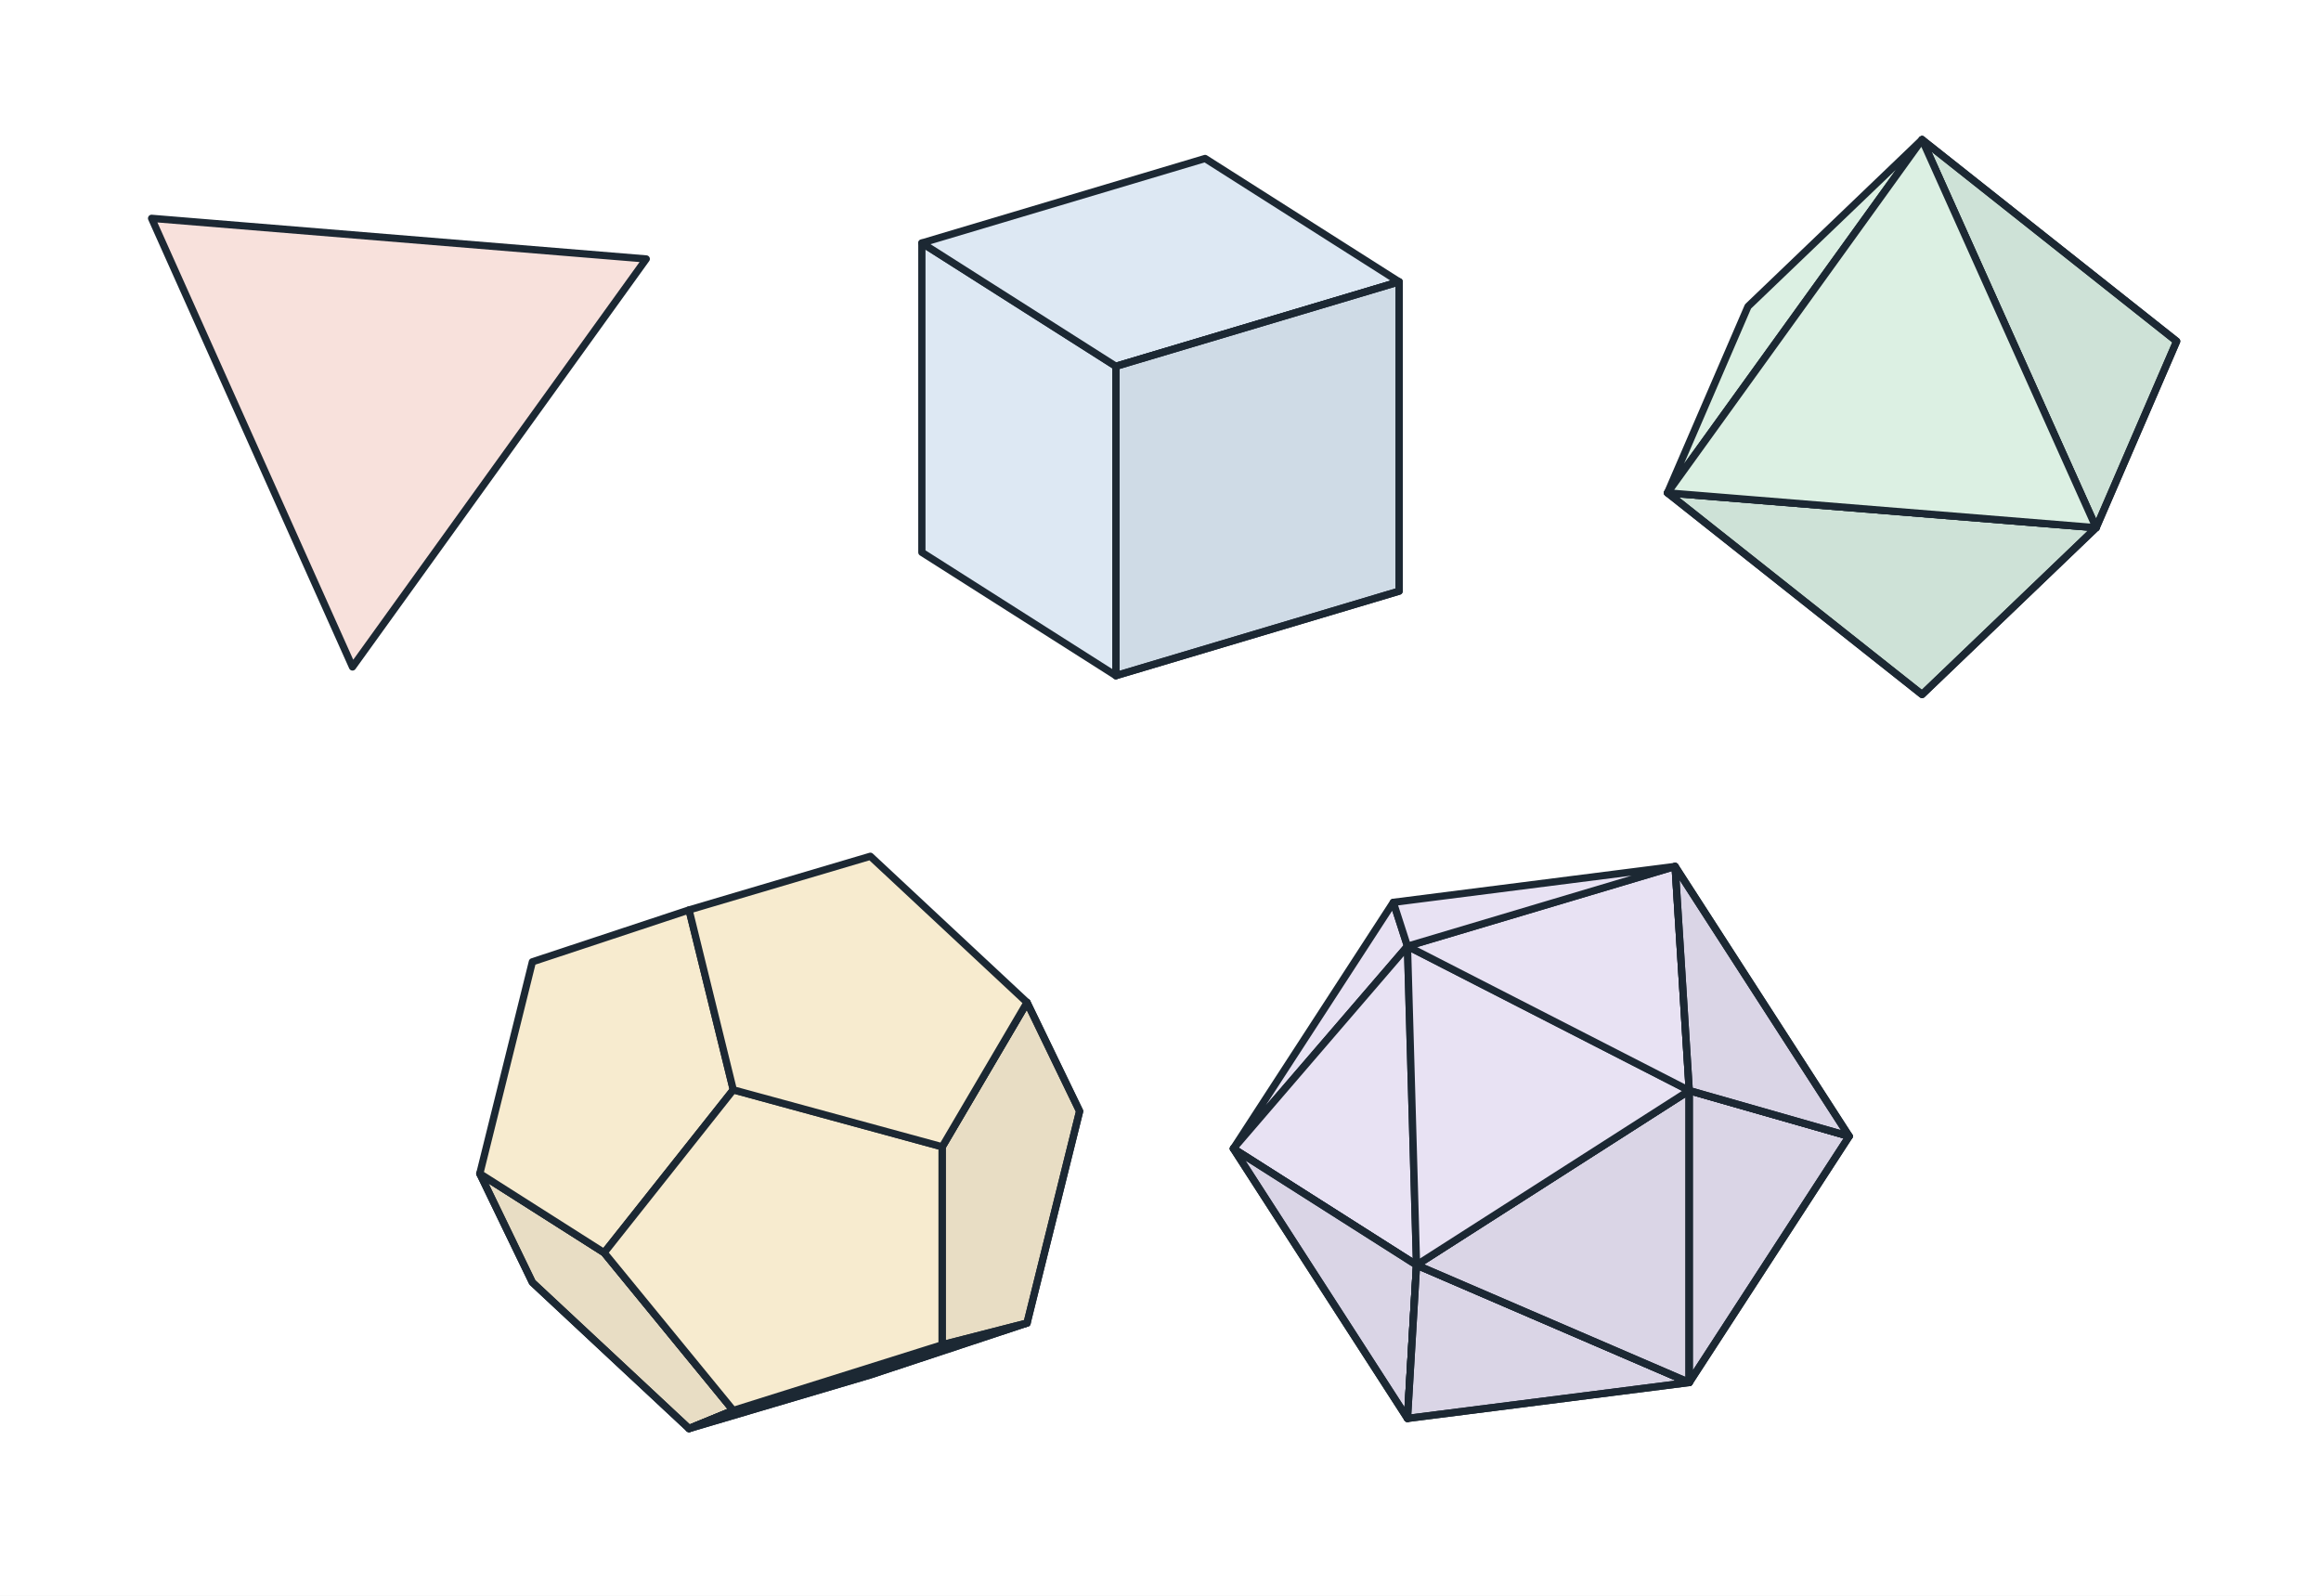
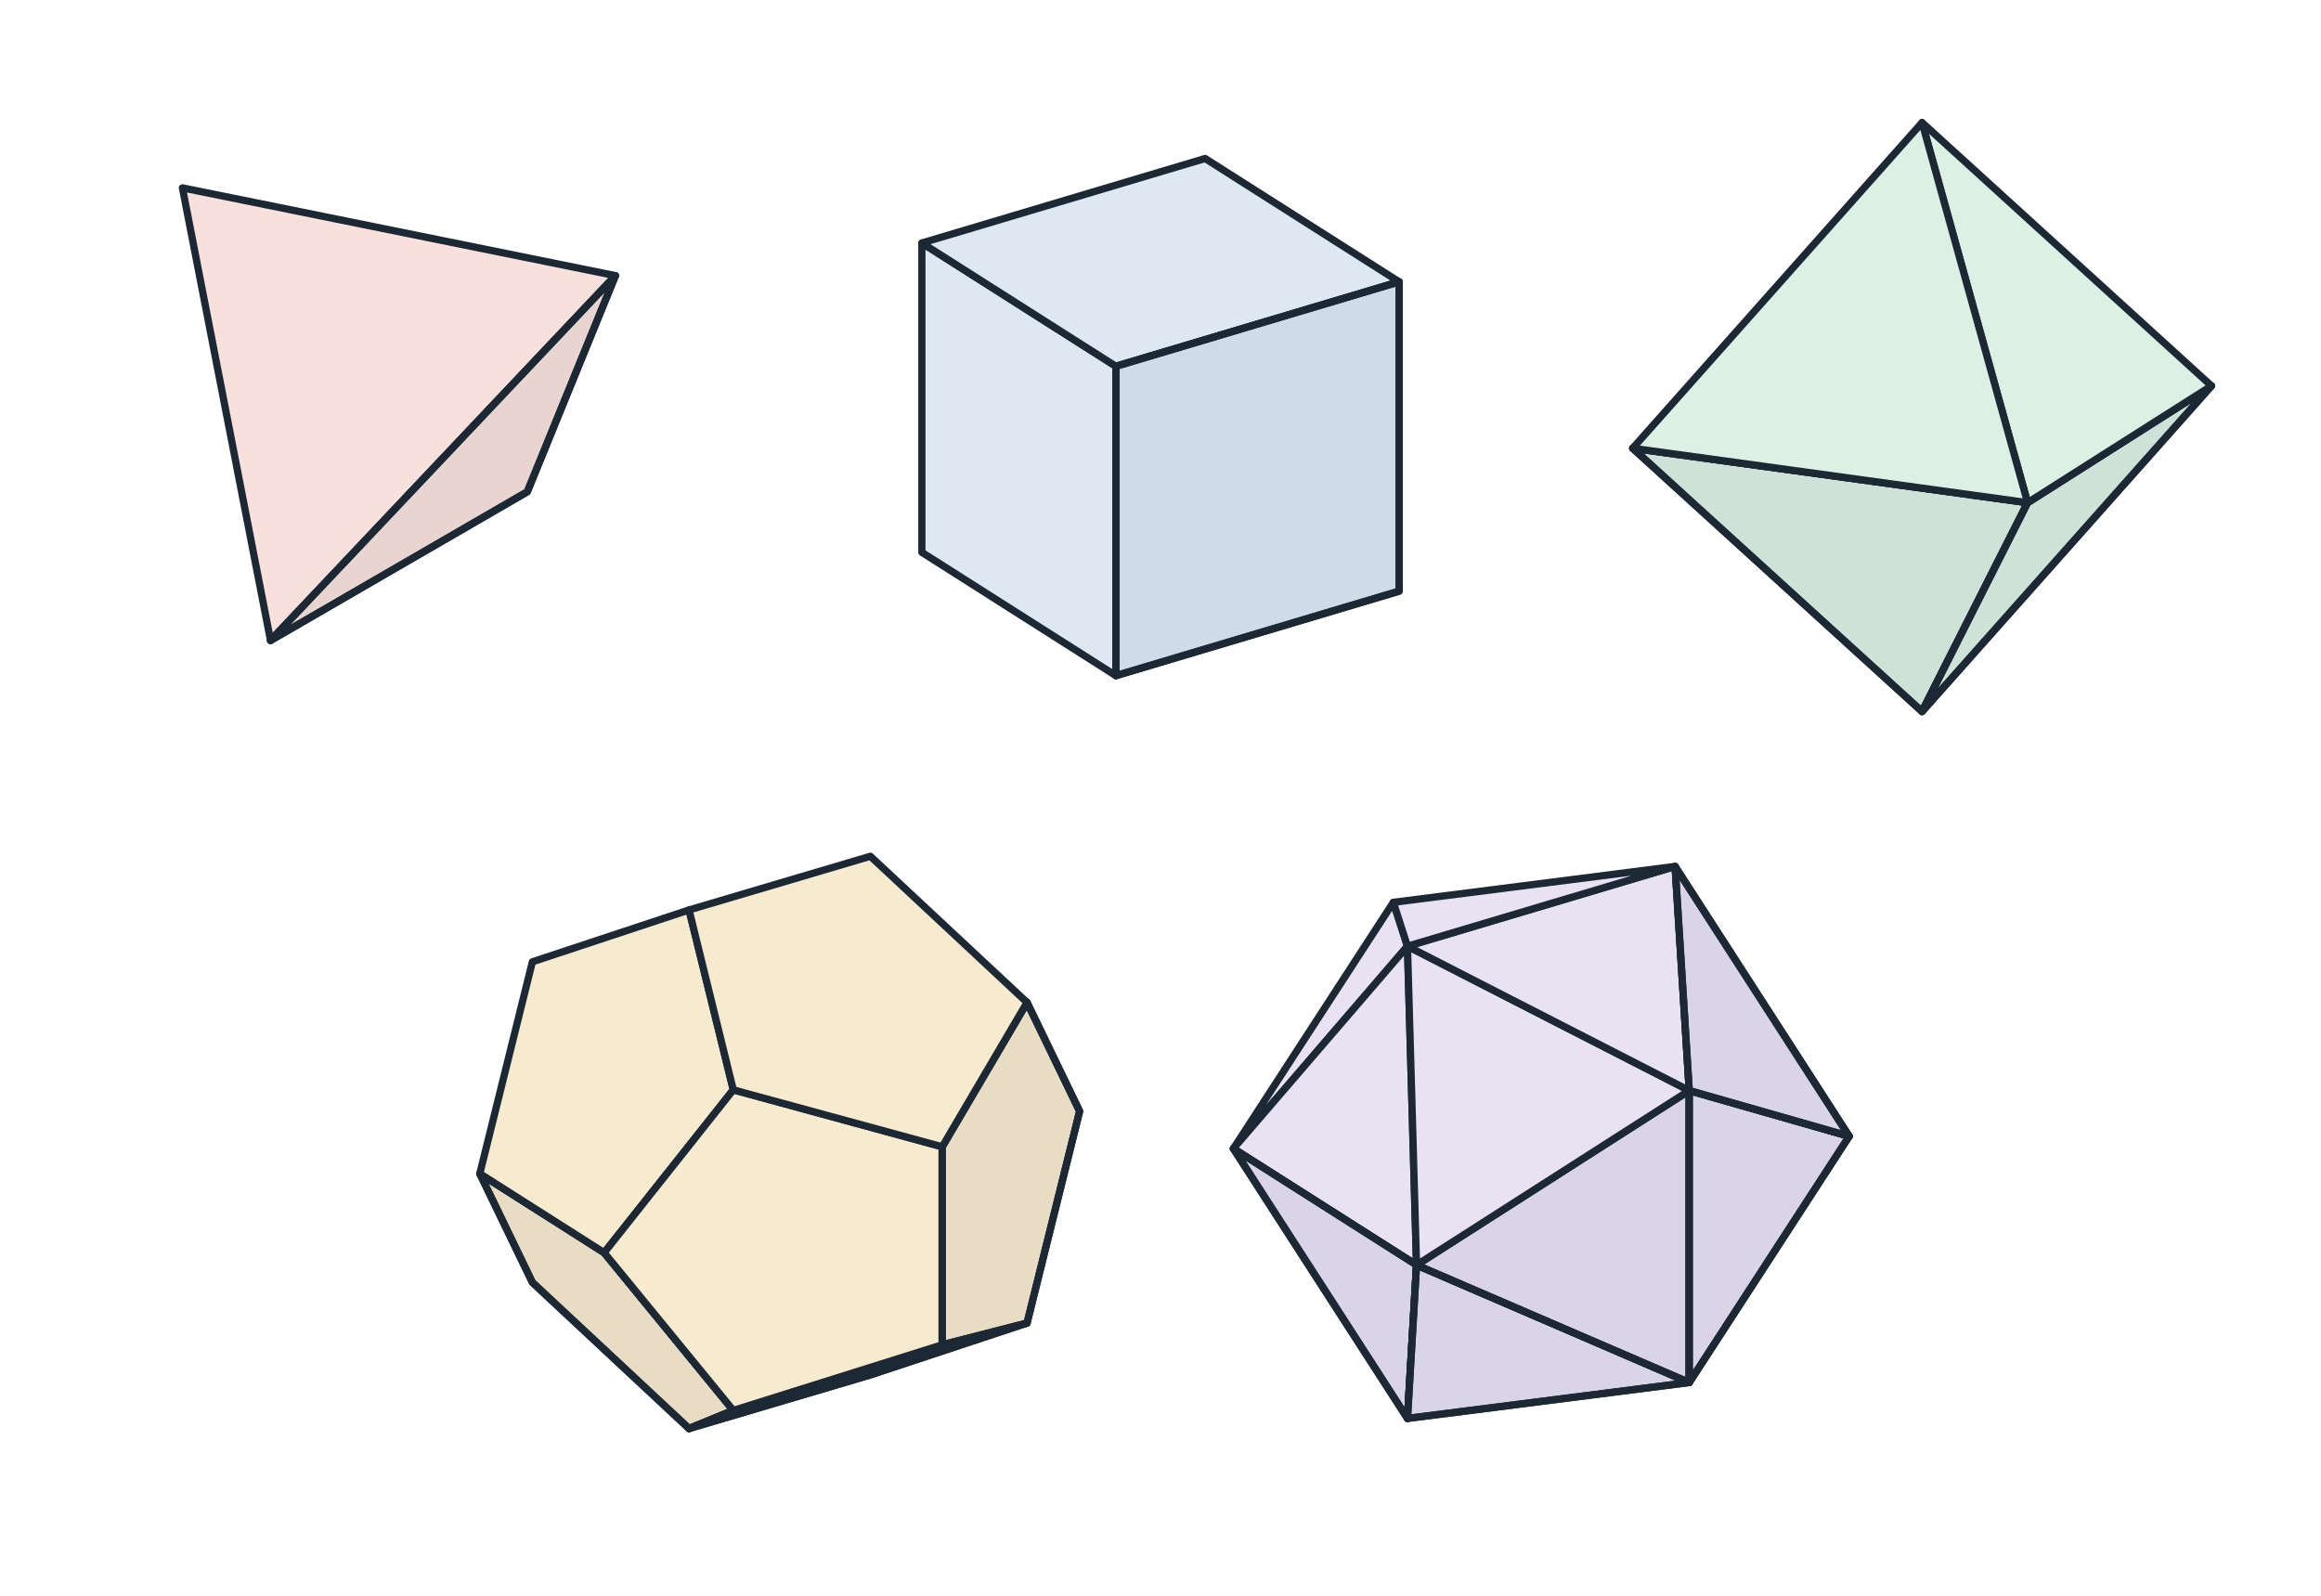
<svg xmlns="http://www.w3.org/2000/svg" viewBox="0 0 640 440" width="640" height="440" font-family="sans-serif">
  <rect width="640" height="440" fill="#ffffff" />
-   <line x1="178.2" y1="71.4" x2="122.8" y2="124.5" stroke="#1c2833" stroke-width="1.2" stroke-dasharray="4 4" />
-   <line x1="122.8" y1="124.5" x2="41.8" y2="60.2" stroke="#1c2833" stroke-width="1.2" stroke-dasharray="4 4" />
-   <line x1="122.8" y1="124.5" x2="97.2" y2="183.9" stroke="#1c2833" stroke-width="1.2" stroke-dasharray="4 4" />
-   <polygon points="97.2,183.9 178.2,71.4 41.8,60.2" fill="#f8e1dc" stroke="#1c2833" stroke-width="2" stroke-linejoin="round" />
+   <line x1="145.4" y1="135.6" x2="50.3" y2="51.8" stroke="#1c2833" stroke-width="1.2" stroke-dasharray="4 4" />
+   <polygon points="74.6,176.6 169.7,76.0 50.3,51.8" fill="#f8e1dc" stroke="#1c2833" stroke-width="2" stroke-linejoin="round" />
+   <polygon points="145.4,135.6 169.7,76.0 74.6,176.6" fill="#f8e1dc" stroke="#1c2833" stroke-width="2" stroke-linejoin="round" />
+   <polygon points="145.4,135.6 169.7,76.0 74.6,176.6" fill="#1c2833" fill-opacity="0.07" stroke="none" stroke-width="0" stroke-linejoin="round" />
+   <polygon points="145.4,135.6 169.7,76.0 74.6,176.6" fill="none" stroke="#1c2833" stroke-width="2" stroke-linejoin="round" />
  <line x1="332.3" y1="129.0" x2="385.8" y2="163.0" stroke="#1c2833" stroke-width="1.2" stroke-dasharray="4 4" />
  <line x1="332.3" y1="129.0" x2="332.3" y2="43.7" stroke="#1c2833" stroke-width="1.2" stroke-dasharray="4 4" />
  <line x1="254.2" y1="152.3" x2="332.3" y2="129.0" stroke="#1c2833" stroke-width="1.2" stroke-dasharray="4 4" />
  <polygon points="254.2,67.0 254.2,152.3 307.7,186.3 307.7,101.0" fill="#dde8f3" stroke="#1c2833" stroke-width="2" stroke-linejoin="round" />
  <polygon points="332.3,43.7 254.2,67.0 307.7,101.0 385.8,77.7" fill="#dde8f3" stroke="#1c2833" stroke-width="2" stroke-linejoin="round" />
  <polygon points="307.7,101.0 307.7,186.3 385.8,163.0 385.8,77.7" fill="#dde8f3" stroke="#1c2833" stroke-width="2" stroke-linejoin="round" />
  <polygon points="307.7,101.0 307.7,186.3 385.8,163.0 385.8,77.7" fill="#1c2833" fill-opacity="0.07" stroke="none" stroke-width="0" stroke-linejoin="round" />
  <polygon points="307.7,101.0 307.7,186.3 385.8,163.0 385.8,77.7" fill="none" stroke="#1c2833" stroke-width="2" stroke-linejoin="round" />
-   <line x1="600.2" y1="94.1" x2="530.0" y2="191.5" stroke="#1c2833" stroke-width="1.2" stroke-dasharray="4 4" />
-   <line x1="530.0" y1="191.5" x2="482.0" y2="84.5" stroke="#1c2833" stroke-width="1.2" stroke-dasharray="4 4" />
-   <line x1="600.2" y1="94.1" x2="482.0" y2="84.5" stroke="#1c2833" stroke-width="1.2" stroke-dasharray="4 4" />
-   <polygon points="578.0,145.5 459.8,135.9 530.0,191.5" fill="#dcf0e3" stroke="#1c2833" stroke-width="2" stroke-linejoin="round" />
-   <polygon points="578.0,145.5 459.8,135.9 530.0,191.5" fill="#1c2833" fill-opacity="0.07" stroke="none" stroke-width="0" stroke-linejoin="round" />
-   <polygon points="578.0,145.5 459.8,135.9 530.0,191.5" fill="none" stroke="#1c2833" stroke-width="2" stroke-linejoin="round" />
-   <polygon points="482.0,84.5 459.8,135.9 530.0,38.5" fill="#dcf0e3" stroke="#1c2833" stroke-width="2" stroke-linejoin="round" />
-   <polygon points="578.0,145.5 600.2,94.1 530.0,38.5" fill="#dcf0e3" stroke="#1c2833" stroke-width="2" stroke-linejoin="round" />
-   <polygon points="578.0,145.5 600.2,94.1 530.0,38.5" fill="#1c2833" fill-opacity="0.07" stroke="none" stroke-width="0" stroke-linejoin="round" />
-   <polygon points="578.0,145.5 600.2,94.1 530.0,38.5" fill="none" stroke="#1c2833" stroke-width="2" stroke-linejoin="round" />
-   <polygon points="530.0,38.5 459.8,135.9 578.0,145.5" fill="#dcf0e3" stroke="#1c2833" stroke-width="2" stroke-linejoin="round" />
+   <line x1="530.0" y1="33.8" x2="500.9" y2="91.4" stroke="#1c2833" stroke-width="1.2" stroke-dasharray="4 4" />
+   <line x1="530.0" y1="196.2" x2="500.9" y2="91.4" stroke="#1c2833" stroke-width="1.2" stroke-dasharray="4 4" />
+   <line x1="609.8" y1="106.4" x2="500.9" y2="91.4" stroke="#1c2833" stroke-width="1.2" stroke-dasharray="4 4" />
+   <line x1="450.2" y1="123.6" x2="500.9" y2="91.4" stroke="#1c2833" stroke-width="1.2" stroke-dasharray="4 4" />
+   <polygon points="559.1,138.6 450.2,123.6 530.0,196.2" fill="#dcf0e3" stroke="#1c2833" stroke-width="2" stroke-linejoin="round" />
+   <polygon points="559.1,138.6 450.2,123.6 530.0,196.2" fill="#1c2833" fill-opacity="0.07" stroke="none" stroke-width="0" stroke-linejoin="round" />
+   <polygon points="559.1,138.6 450.2,123.6 530.0,196.2" fill="none" stroke="#1c2833" stroke-width="2" stroke-linejoin="round" />
+   <polygon points="530.0,196.2 609.8,106.4 559.1,138.6" fill="#dcf0e3" stroke="#1c2833" stroke-width="2" stroke-linejoin="round" />
+   <polygon points="530.0,196.2 609.8,106.4 559.1,138.6" fill="#1c2833" fill-opacity="0.07" stroke="none" stroke-width="0" stroke-linejoin="round" />
+   <polygon points="530.0,196.2 609.8,106.4 559.1,138.6" fill="none" stroke="#1c2833" stroke-width="2" stroke-linejoin="round" />
+   <polygon points="559.1,138.6 609.8,106.4 530.0,33.8" fill="#dcf0e3" stroke="#1c2833" stroke-width="2" stroke-linejoin="round" />
+   <polygon points="530.0,33.8 450.2,123.6 559.1,138.6" fill="#dcf0e3" stroke="#1c2833" stroke-width="2" stroke-linejoin="round" />
  <line x1="146.8" y1="265.2" x2="170.2" y2="259.2" stroke="#1c2833" stroke-width="1.2" stroke-dasharray="4 4" />
  <line x1="227.8" y1="241.1" x2="240.0" y2="236.1" stroke="#1c2833" stroke-width="1.2" stroke-dasharray="4 4" />
  <line x1="170.2" y1="313.8" x2="170.2" y2="259.2" stroke="#1c2833" stroke-width="1.2" stroke-dasharray="4 4" />
  <line x1="227.8" y1="329.5" x2="263.4" y2="284.6" stroke="#1c2833" stroke-width="1.2" stroke-dasharray="4 4" />
  <line x1="227.8" y1="241.1" x2="170.2" y2="259.2" stroke="#1c2833" stroke-width="1.2" stroke-dasharray="4 4" />
  <line x1="227.8" y1="329.5" x2="240.0" y2="379.1" stroke="#1c2833" stroke-width="1.2" stroke-dasharray="4 4" />
  <line x1="263.4" y1="284.6" x2="297.7" y2="306.4" stroke="#1c2833" stroke-width="1.2" stroke-dasharray="4 4" />
  <line x1="227.8" y1="241.1" x2="263.4" y2="284.6" stroke="#1c2833" stroke-width="1.2" stroke-dasharray="4 4" />
  <line x1="227.8" y1="329.5" x2="170.2" y2="313.8" stroke="#1c2833" stroke-width="1.2" stroke-dasharray="4 4" />
  <line x1="146.8" y1="353.6" x2="170.2" y2="313.8" stroke="#1c2833" stroke-width="1.2" stroke-dasharray="4 4" />
  <polygon points="166.6,345.4 132.3,323.6 146.8,353.6 190.0,393.9 202.2,388.9" fill="#f7ebcf" stroke="#1c2833" stroke-width="2" stroke-linejoin="round" />
  <polygon points="166.6,345.4 132.3,323.6 146.8,353.6 190.0,393.9 202.2,388.9" fill="#1c2833" fill-opacity="0.07" stroke="none" stroke-width="0" stroke-linejoin="round" />
  <polygon points="166.6,345.4 132.3,323.6 146.8,353.6 190.0,393.9 202.2,388.9" fill="none" stroke="#1c2833" stroke-width="2" stroke-linejoin="round" />
  <polygon points="202.2,300.5 190.0,250.9 146.8,265.2 132.3,323.6 166.6,345.4" fill="#f7ebcf" stroke="#1c2833" stroke-width="2" stroke-linejoin="round" />
  <polygon points="283.2,364.8 259.8,370.8 202.2,388.9 190.0,393.9 240.0,379.1" fill="#f7ebcf" stroke="#1c2833" stroke-width="2" stroke-linejoin="round" />
  <polygon points="283.2,364.8 259.8,370.8 202.2,388.9 190.0,393.9 240.0,379.1" fill="#1c2833" fill-opacity="0.07" stroke="none" stroke-width="0" stroke-linejoin="round" />
  <polygon points="283.2,364.8 259.8,370.8 202.2,388.9 190.0,393.9 240.0,379.1" fill="none" stroke="#1c2833" stroke-width="2" stroke-linejoin="round" />
  <polygon points="202.2,300.5 166.6,345.4 202.2,388.9 259.8,370.8 259.8,316.2" fill="#f7ebcf" stroke="#1c2833" stroke-width="2" stroke-linejoin="round" />
  <polygon points="259.8,316.2 259.8,370.8 283.2,364.8 297.7,306.4 283.2,276.4" fill="#f7ebcf" stroke="#1c2833" stroke-width="2" stroke-linejoin="round" />
  <polygon points="259.8,316.2 259.8,370.8 283.2,364.8 297.7,306.4 283.2,276.4" fill="#1c2833" fill-opacity="0.07" stroke="none" stroke-width="0" stroke-linejoin="round" />
  <polygon points="259.8,316.2 259.8,370.8 283.2,364.8 297.7,306.4 283.2,276.4" fill="none" stroke="#1c2833" stroke-width="2" stroke-linejoin="round" />
  <polygon points="240.0,236.1 190.0,250.9 202.2,300.5 259.8,316.2 283.2,276.4" fill="#f7ebcf" stroke="#1c2833" stroke-width="2" stroke-linejoin="round" />
  <line x1="384.2" y1="329.3" x2="388.1" y2="391.1" stroke="#1c2833" stroke-width="1.2" stroke-dasharray="4 4" />
  <line x1="384.2" y1="329.3" x2="461.9" y2="369.1" stroke="#1c2833" stroke-width="1.2" stroke-dasharray="4 4" />
  <line x1="459.4" y1="281.2" x2="509.9" y2="313.3" stroke="#1c2833" stroke-width="1.2" stroke-dasharray="4 4" />
  <line x1="465.8" y1="381.2" x2="461.9" y2="369.1" stroke="#1c2833" stroke-width="1.2" stroke-dasharray="4 4" />
  <line x1="459.4" y1="281.2" x2="461.9" y2="369.1" stroke="#1c2833" stroke-width="1.2" stroke-dasharray="4 4" />
  <line x1="384.2" y1="329.3" x2="384.2" y2="248.8" stroke="#1c2833" stroke-width="1.2" stroke-dasharray="4 4" />
  <line x1="384.2" y1="329.3" x2="340.1" y2="316.7" stroke="#1c2833" stroke-width="1.2" stroke-dasharray="4 4" />
  <line x1="388.1" y1="391.1" x2="461.9" y2="369.1" stroke="#1c2833" stroke-width="1.2" stroke-dasharray="4 4" />
  <line x1="459.4" y1="281.2" x2="461.9" y2="238.9" stroke="#1c2833" stroke-width="1.2" stroke-dasharray="4 4" />
  <line x1="459.4" y1="281.2" x2="384.2" y2="248.8" stroke="#1c2833" stroke-width="1.2" stroke-dasharray="4 4" />
  <line x1="384.2" y1="329.3" x2="459.4" y2="281.2" stroke="#1c2833" stroke-width="1.2" stroke-dasharray="4 4" />
  <line x1="461.9" y1="369.1" x2="509.9" y2="313.3" stroke="#1c2833" stroke-width="1.2" stroke-dasharray="4 4" />
  <polygon points="384.2,248.8 340.1,316.7 388.1,260.9" fill="#e8e2f3" stroke="#1c2833" stroke-width="2" stroke-linejoin="round" />
  <polygon points="340.1,316.7 390.6,348.8 388.1,260.9" fill="#e8e2f3" stroke="#1c2833" stroke-width="2" stroke-linejoin="round" />
  <polygon points="388.1,391.1 390.6,348.8 340.1,316.7" fill="#e8e2f3" stroke="#1c2833" stroke-width="2" stroke-linejoin="round" />
  <polygon points="388.1,391.1 390.6,348.8 340.1,316.7" fill="#1c2833" fill-opacity="0.07" stroke="none" stroke-width="0" stroke-linejoin="round" />
  <polygon points="388.1,391.1 390.6,348.8 340.1,316.7" fill="none" stroke="#1c2833" stroke-width="2" stroke-linejoin="round" />
  <polygon points="465.8,381.2 390.6,348.8 388.1,391.1" fill="#e8e2f3" stroke="#1c2833" stroke-width="2" stroke-linejoin="round" />
  <polygon points="465.8,381.2 390.6,348.8 388.1,391.1" fill="#1c2833" fill-opacity="0.07" stroke="none" stroke-width="0" stroke-linejoin="round" />
  <polygon points="465.8,381.2 390.6,348.8 388.1,391.1" fill="none" stroke="#1c2833" stroke-width="2" stroke-linejoin="round" />
  <polygon points="465.8,300.7 390.6,348.8 465.8,381.2" fill="#e8e2f3" stroke="#1c2833" stroke-width="2" stroke-linejoin="round" />
  <polygon points="465.8,300.7 390.6,348.8 465.8,381.2" fill="#1c2833" fill-opacity="0.07" stroke="none" stroke-width="0" stroke-linejoin="round" />
  <polygon points="465.8,300.7 390.6,348.8 465.8,381.2" fill="none" stroke="#1c2833" stroke-width="2" stroke-linejoin="round" />
  <polygon points="388.1,260.9 390.6,348.8 465.8,300.7" fill="#e8e2f3" stroke="#1c2833" stroke-width="2" stroke-linejoin="round" />
  <polygon points="388.1,260.9 465.8,300.7 461.9,238.9" fill="#e8e2f3" stroke="#1c2833" stroke-width="2" stroke-linejoin="round" />
  <polygon points="388.1,260.9 461.9,238.9 384.2,248.8" fill="#e8e2f3" stroke="#1c2833" stroke-width="2" stroke-linejoin="round" />
  <polygon points="465.8,300.7 465.8,381.2 509.9,313.3" fill="#e8e2f3" stroke="#1c2833" stroke-width="2" stroke-linejoin="round" />
  <polygon points="465.8,300.7 465.8,381.2 509.9,313.3" fill="#1c2833" fill-opacity="0.07" stroke="none" stroke-width="0" stroke-linejoin="round" />
  <polygon points="465.8,300.7 465.8,381.2 509.9,313.3" fill="none" stroke="#1c2833" stroke-width="2" stroke-linejoin="round" />
  <polygon points="461.9,238.9 465.8,300.7 509.9,313.3" fill="#e8e2f3" stroke="#1c2833" stroke-width="2" stroke-linejoin="round" />
  <polygon points="461.9,238.9 465.8,300.7 509.9,313.3" fill="#1c2833" fill-opacity="0.07" stroke="none" stroke-width="0" stroke-linejoin="round" />
  <polygon points="461.9,238.9 465.8,300.7 509.9,313.3" fill="none" stroke="#1c2833" stroke-width="2" stroke-linejoin="round" />
</svg>
